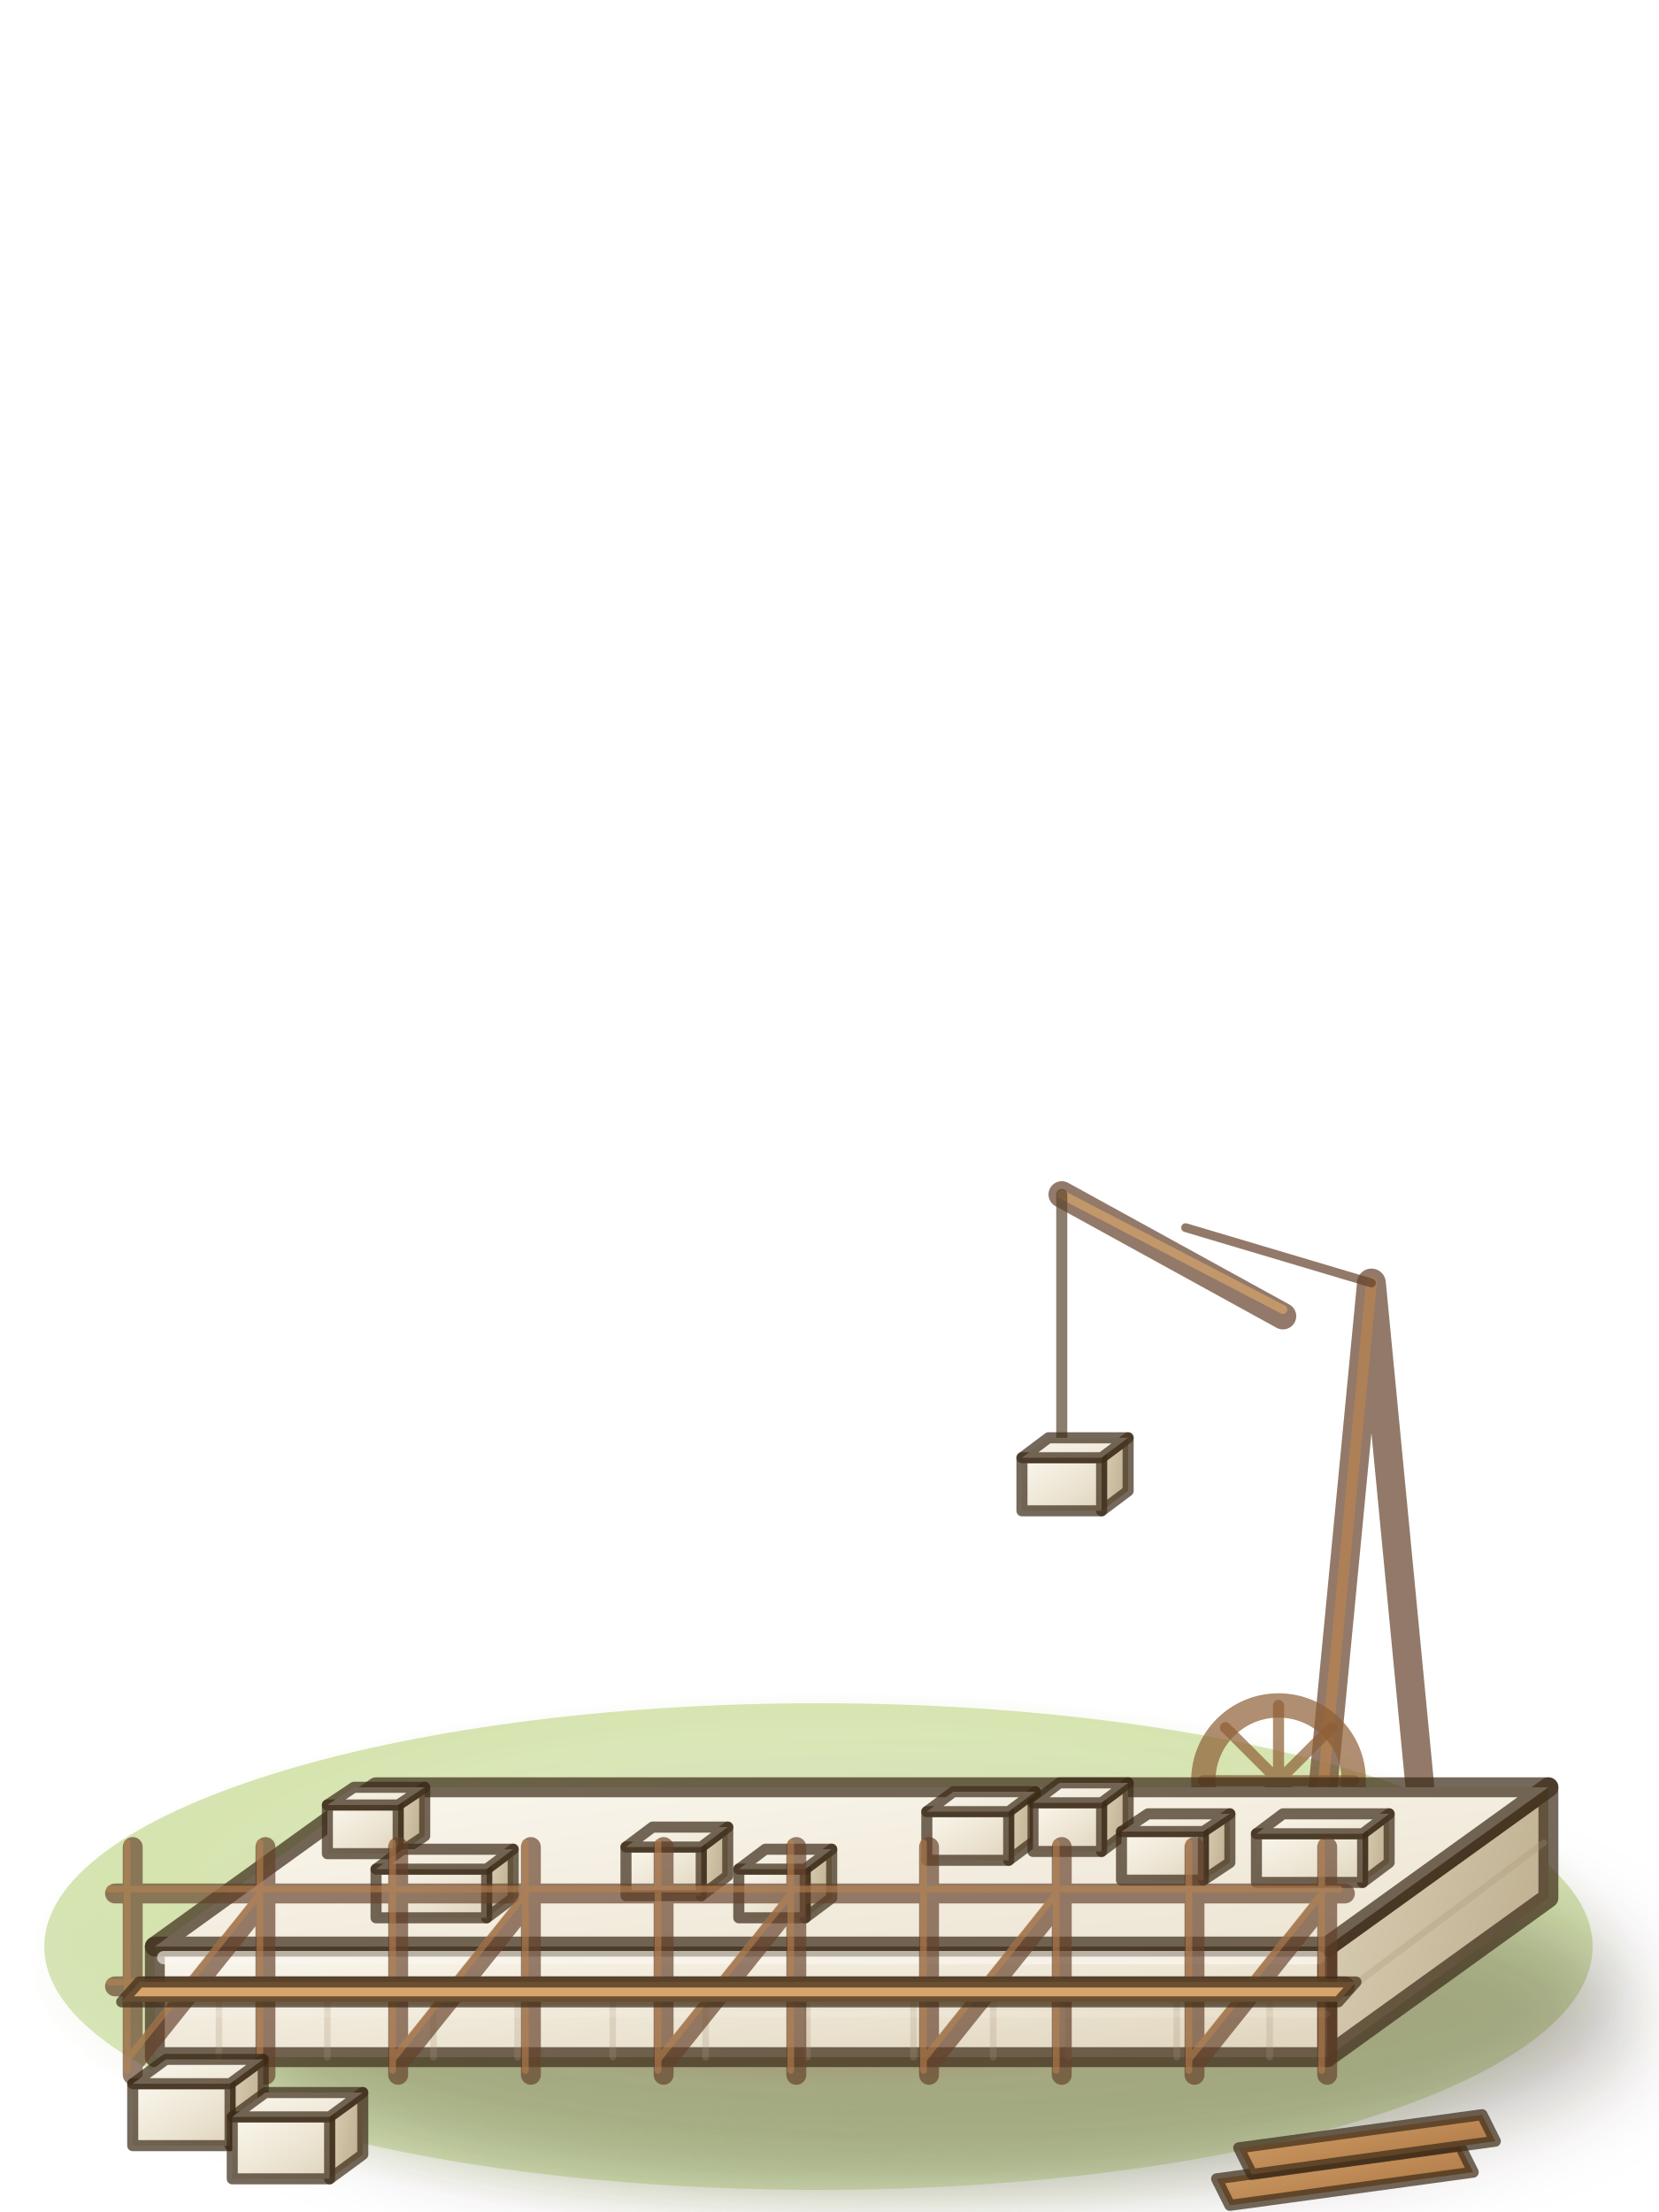
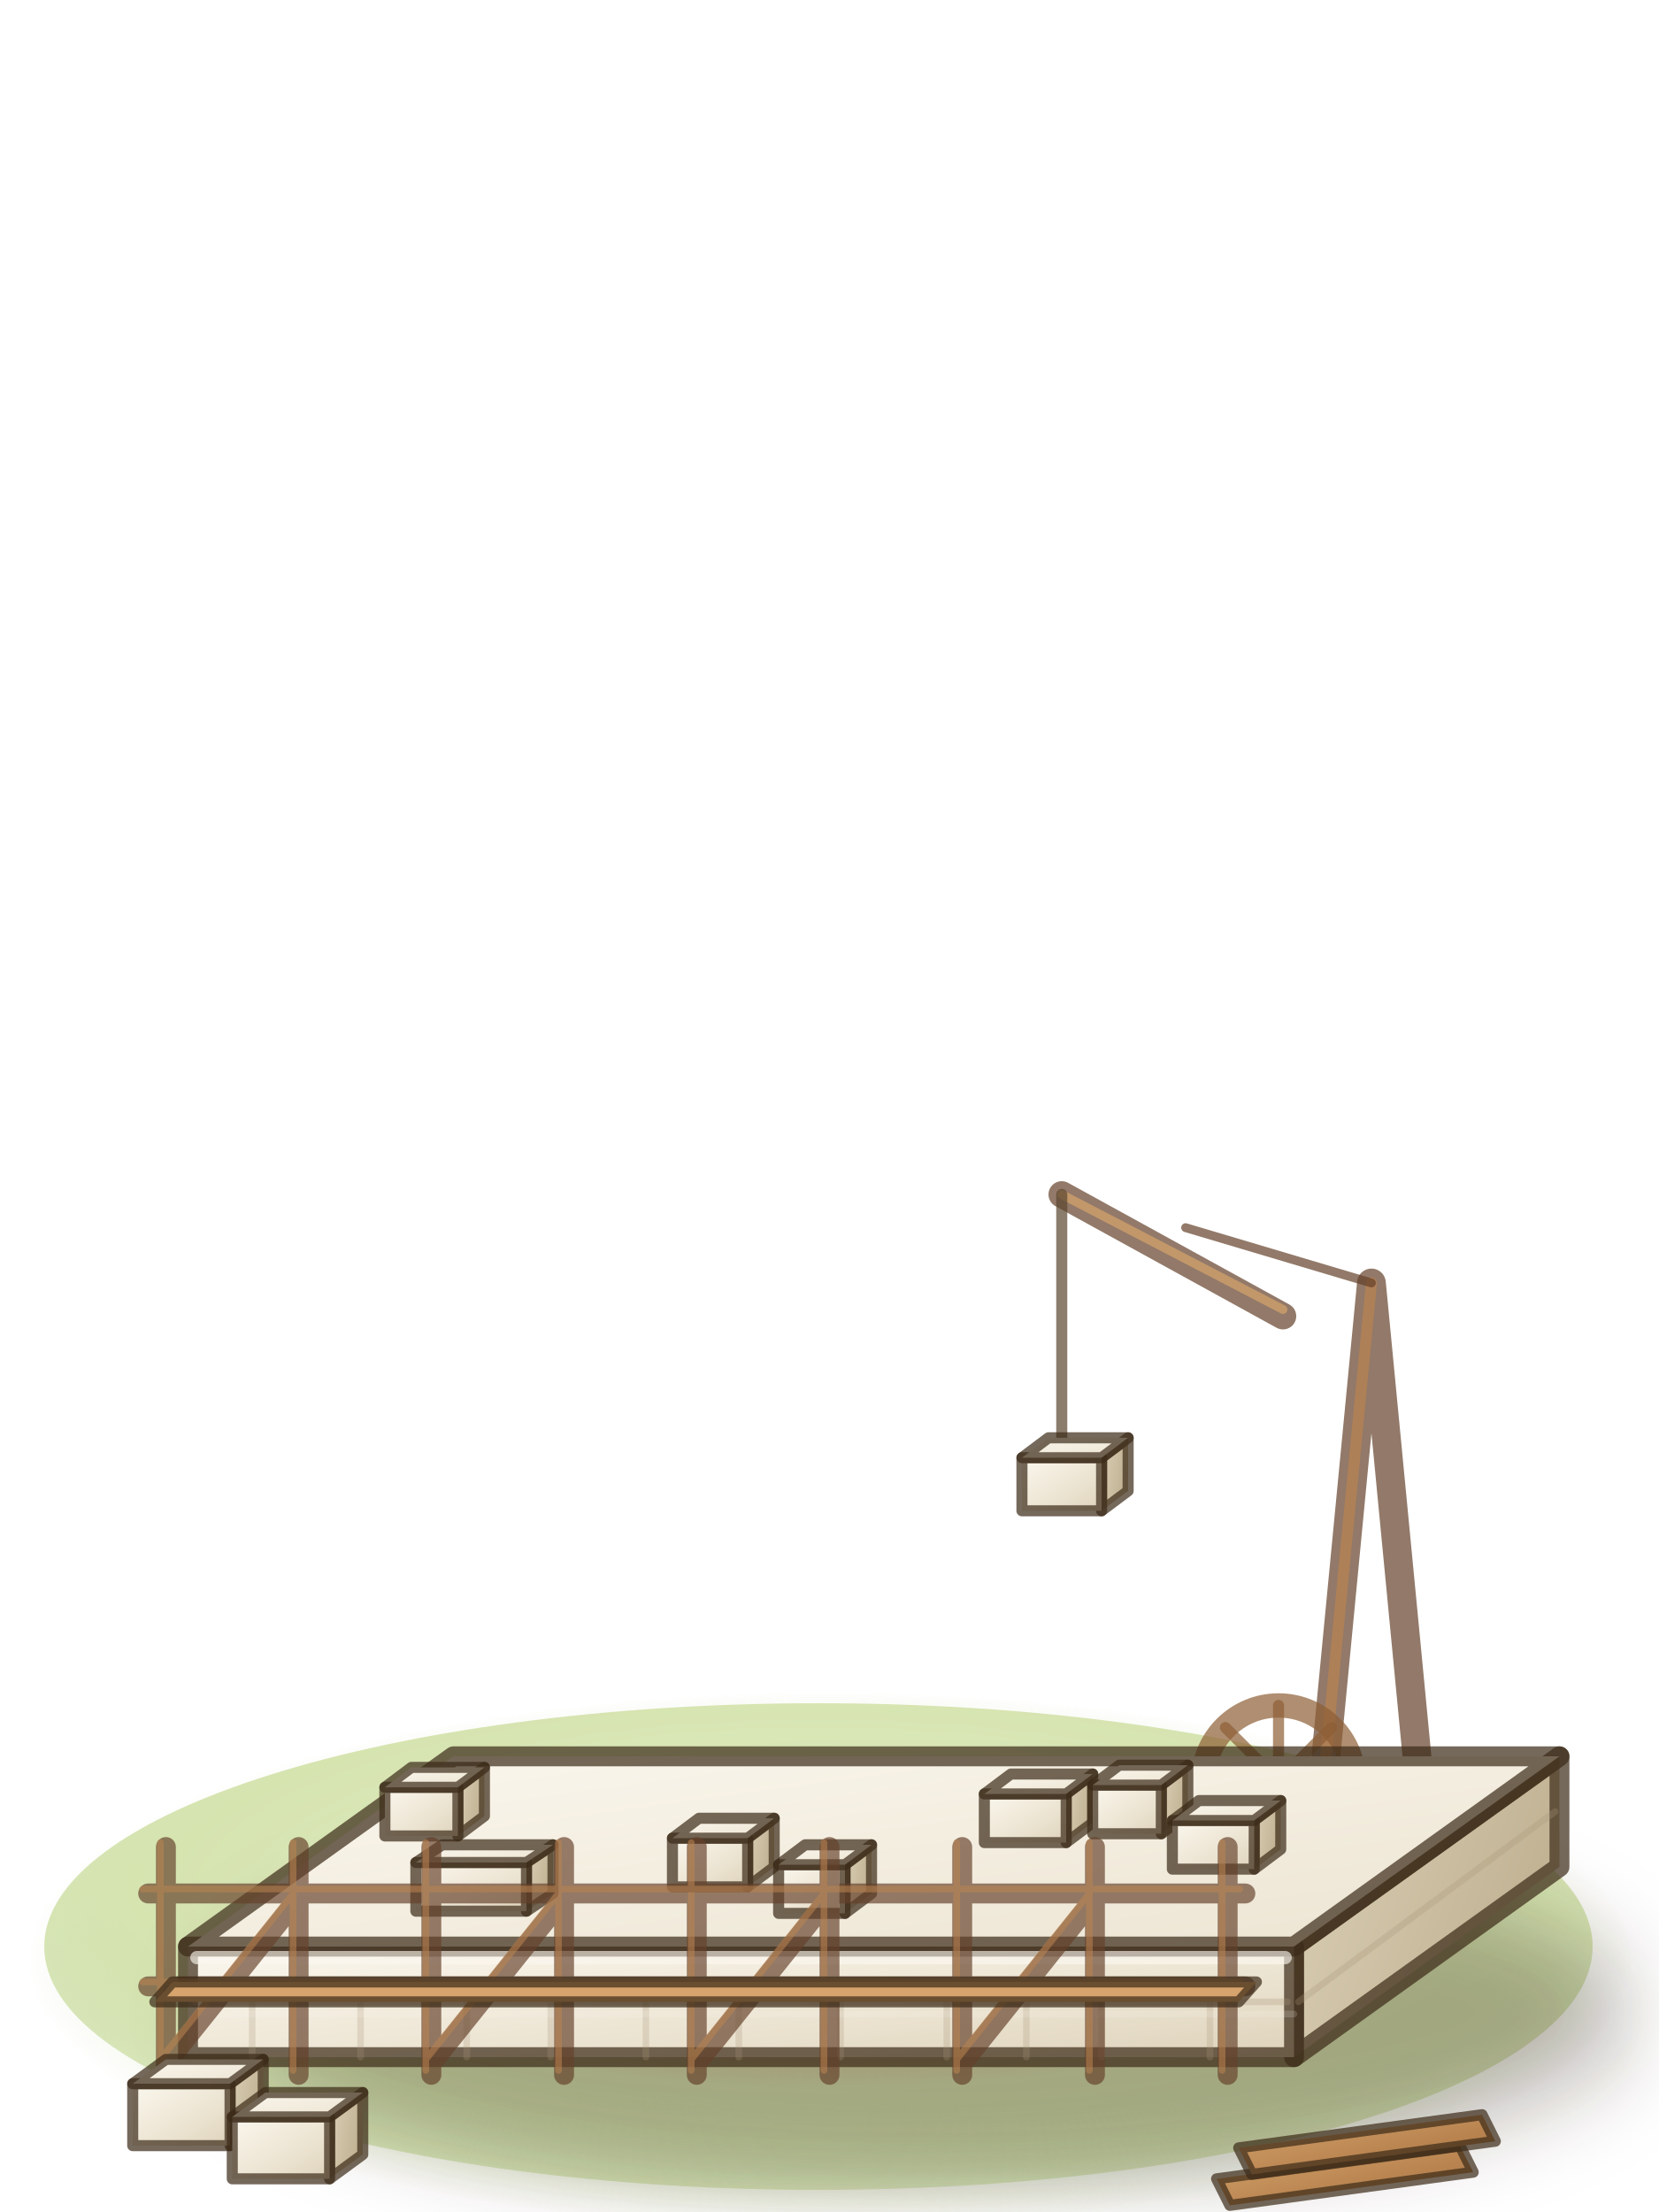
<svg xmlns="http://www.w3.org/2000/svg" viewBox="0 0 75 100">
  <defs>
    <radialGradient id="ww10" cx=".5" cy=".5" r=".5">
      <stop offset="0" stop-color="#b9d08a" stop-opacity="0.0" />
      <stop offset=".8" stop-color="#b9d08a" stop-opacity=".3" />
      <stop offset="1" stop-color="#b9d08a" stop-opacity="0" />
    </radialGradient>
    <radialGradient id="ww11" cx=".5" cy=".4" r=".6">
      <stop offset="0" stop-color="#e6eecb" />
      <stop offset=".7" stop-color="#d6e4b0" />
      <stop offset="1" stop-color="#c4d898" stop-opacity=".6" />
    </radialGradient>
    <radialGradient id="ww12" cx=".5" cy=".5" r=".5">
      <stop offset="0" stop-color="#d9c79c" />
      <stop offset=".7" stop-color="#d2bf92" stop-opacity=".8" />
      <stop offset="1" stop-color="#d2bf92" stop-opacity="0" />
    </radialGradient>
    <filter id="ww13" x="-50%" y="-50%" width="200%" height="200%">
      <feGaussianBlur stdDeviation="2" />
    </filter>
    <linearGradient id="ww14" x1="0" y1="0" x2="1" y2=".4">
      <stop offset="0" stop-color="#dbd0b6" />
      <stop offset="1" stop-color="#c0b192" />
    </linearGradient>
    <linearGradient id="ww15" x1="0" y1="0" x2="1" y2="1">
      <stop offset="0" stop-color="#fbf7ee" />
      <stop offset=".6" stop-color="#ece4d2" />
      <stop offset="1" stop-color="#ded3bb" />
    </linearGradient>
    <linearGradient id="ww16" x1="0" y1="0" x2="1" y2="1">
      <stop offset="0" stop-color="#fbf7ee" />
      <stop offset="1" stop-color="#ece4d2" />
    </linearGradient>
    <linearGradient id="ww17" x1="0" y1="0" x2="1" y2="1">
      <stop offset="0" stop-color="#d6a46c" />
      <stop offset=".6" stop-color="#b98450" />
      <stop offset="1" stop-color="#a57344" />
    </linearGradient>
  </defs>
  <g stroke="#3b2a17" stroke-width=".9" stroke-opacity="0.7" stroke-linejoin="round" stroke-linecap="round">
    <ellipse cx="37.5" cy="88.6" rx="36.2" ry="12.1" fill="url(#ww10)" stroke="none" />
    <ellipse cx="37" cy="88" rx="35" ry="11" fill="url(#ww11)" stroke="none" />
    <ellipse cx="38" cy="87.5" rx="25.2" ry="6.8" fill="url(#ww12)" stroke="none" />
    <ellipse cx="42" cy="91" rx="32" ry="8" fill="#2a1d0e" stroke="none" opacity="0.3" filter="url(#ww13)" />
    <path d="M59.5,84L62,58L64.5,84" fill="none" stroke="#64412a" stroke-width="1.3" />
    <path d="M59.5,84L62,58" fill="none" stroke="#b98450" stroke-width=".5" />
    <path d="M58,59.5L48,54" fill="none" stroke="#64412a" stroke-width="1.2" />
    <path d="M58,59.2L48,54" fill="none" stroke="#d6a46c" stroke-width=".4" />
    <path d="M62,58L53.6,55.5" fill="none" stroke="#64412a" stroke-width=".4" />
    <circle cx="57.8" cy="80.5" r="3.4" fill="none" stroke="#8d5f35" stroke-width="1.1" />
    <path d="M54.4,80.5h6.8M57.8,77.1v6.8M55.4,78.1l4.8,4.8M55.4,82.9l4.8,-4.8" fill="none" stroke="#8d5f35" stroke-width=".5" />
    <path d="M48,54V65.9" fill="none" stroke="#5a4630" stroke-width=".5" />
    <path d="M49.8,68.3 51,67.4 51,65 49.8,65.9Z" fill="url(#ww14)" stroke-width=".5" />
    <path d="M46.2,68.3 49.8,68.3 49.8,65.9 46.2,65.9Z" fill="url(#ww15)" stroke-width=".5" />
    <path d="M46.2,65.9 49.8,65.9 51,65 47.4,65Z" fill="url(#ww16)" stroke-width=".5" />
-     <path d="M60,93 70,85.8 70,80.8 60,88Z" fill="url(#ww14)" />
-     <path d="M7,93 60,93 60,88 7,88Z" fill="url(#ww15)" />
-     <path d="M7,88 60,88 70,80.8 17,80.8Z" fill="url(#ww16)" />
-     <path d="M7.3,90.5H59.7" fill="none" stroke="#a8987a" stroke-width=".3" opacity="0.4" />
-     <path d="M9.9,90.5v2.5M14.8,90.5v2.5M19.6,90.5v2.5M23.4,90.5v2.5M27.7,90.5v2.5M31.9,90.5v2.5M36.5,90.5v2.5M41.3,90.5v2.5M44.9,90.5v2.5M48.3,90.5v2.5M53.2,90.5v2.5M57.4,90.5v2.5" fill="none" stroke="#a8987a" stroke-width=".3" opacity="0.36" />
-     <path d="M7.3,90.5H59.7" fill="none" stroke="#fbf7ee" stroke-width=".3" opacity="0.24" transform="translate(.3 .55)" />
-     <path d="M60.2,90.5L69.8,83.3" fill="none" stroke="#a8987a" stroke-width=".3" opacity="0.4" />
-     <path d="M7.4,88.5H59.6" fill="none" stroke="#fbf7ee" stroke-width=".6" opacity="0.9" />
-     <path d="M18,83.8 19.2,83 19.2,80.8 18,81.6Z" fill="url(#ww14)" stroke-width=".5" />
-     <path d="M14.8,83.8 18,83.8 18,81.6 14.8,81.6Z" fill="url(#ww15)" stroke-width=".5" />
-     <path d="M14.8,81.6 18,81.6 19.2,80.8 16,80.8Z" fill="url(#ww16)" stroke-width=".5" />
-     <path d="M22,86.7 23.2,85.8 23.2,83.6 22,84.5Z" fill="url(#ww14)" stroke-width=".5" />
-     <path d="M17,86.7 22,86.7 22,84.5 17,84.5Z" fill="url(#ww15)" stroke-width=".5" />
-     <path d="M17,84.5 22,84.5 23.2,83.6 18.2,83.6Z" fill="url(#ww16)" stroke-width=".5" />
-     <path d="M31.7,85.7 32.9,84.8 32.9,82.6 31.7,83.5Z" fill="url(#ww14)" stroke-width=".5" />
-     <path d="M28.3,85.7 31.7,85.7 31.7,83.5 28.3,83.5Z" fill="url(#ww15)" stroke-width=".5" />
-     <path d="M28.3,83.5 31.7,83.5 32.9,82.6 29.5,82.6Z" fill="url(#ww16)" stroke-width=".5" />
-     <path d="M36.4,86.7 37.6,85.8 37.6,83.6 36.4,84.5Z" fill="url(#ww14)" stroke-width=".5" />
-     <path d="M33.4,86.7 36.4,86.7 36.4,84.5 33.4,84.5Z" fill="url(#ww15)" stroke-width=".5" />
-     <path d="M33.4,84.5 36.4,84.5 37.6,83.6 34.6,83.6Z" fill="url(#ww16)" stroke-width=".5" />
-     <path d="M45.6,84.1 46.8,83.2 46.8,81 45.6,81.9Z" fill="url(#ww14)" stroke-width=".5" />
-     <path d="M41.9,84.1 45.6,84.1 45.6,81.9 41.9,81.9Z" fill="url(#ww15)" stroke-width=".5" />
-     <path d="M41.9,81.9 45.6,81.9 46.8,81 43.1,81Z" fill="url(#ww16)" stroke-width=".5" />
-     <path d="M49.8,83.7 51,82.8 51,80.6 49.8,81.5Z" fill="url(#ww14)" stroke-width=".5" />
-     <path d="M46.7,83.7 49.8,83.7 49.8,81.5 46.7,81.5Z" fill="url(#ww15)" stroke-width=".5" />
-     <path d="M46.7,81.5 49.8,81.5 51,80.6 47.9,80.6Z" fill="url(#ww16)" stroke-width=".5" />
-     <path d="M54.4,85 55.6,84.2 55.6,82 54.4,82.8Z" fill="url(#ww14)" stroke-width=".5" />
-     <path d="M50.7,85 54.4,85 54.4,82.8 50.7,82.8Z" fill="url(#ww15)" stroke-width=".5" />
-     <path d="M50.7,82.8 54.4,82.8 55.6,82 51.9,82Z" fill="url(#ww16)" stroke-width=".5" />
-     <path d="M61.6,85.1 62.8,84.2 62.8,82 61.6,82.9Z" fill="url(#ww14)" stroke-width=".5" />
-     <path d="M56.8,85.1 61.6,85.1 61.6,82.9 56.8,82.9Z" fill="url(#ww15)" stroke-width=".5" />
-     <path d="M56.8,82.9 61.6,82.9 62.8,82 58,82Z" fill="url(#ww16)" stroke-width=".5" />
-     <path d="M6,93.8V83.5M12,93.8V83.5M18,93.8V83.5M24,93.8V83.5M30,93.8V83.5M36,93.8V83.5M42,93.8V83.5M48,93.8V83.5M54,93.8V83.5M60,93.8V83.5M5.2,89.8H60.8M5.2,85.6H60.8M6,93.3L12,85.8M18,93.3L24,85.8M30,93.3L36,85.8M42,93.3L48,85.8M54,93.3L60,85.8" fill="none" stroke="#64412a" stroke-width=".9" opacity="0.95" />
-     <path d="M6,93.8V83.5M12,93.8V83.5M18,93.8V83.5M24,93.8V83.5M30,93.8V83.5M36,93.8V83.5M42,93.8V83.5M48,93.8V83.5M54,93.8V83.5M60,93.8V83.5M5.2,89.8H60.8M5.2,85.6H60.8M6,93.3L12,85.8M18,93.3L24,85.8M30,93.3L36,85.8M42,93.3L48,85.8M54,93.3L60,85.8" fill="none" stroke="#b98450" stroke-width=".3" opacity="0.8" transform="translate(-.25 -.2)" />
-     <path d="M5.5,90.5 60.5,90.5 61.3,89.6 6.3,89.6Z" fill="#d6a46c" stroke-width=".5" />
+     <path d="M58.5,93 70.5,84.4 70.5,79.4 58.5,88Z" fill="url(#ww14)" />
+     <path d="M8.5,93 58.5,93 58.5,88 8.5,88Z" fill="url(#ww15)" />
+     <path d="M8.5,88 58.5,88 70.5,79.4 20.5,79.4Z" fill="url(#ww16)" />
+     <path d="M8.8,90.5H58.2" fill="none" stroke="#a8987a" stroke-width=".3" opacity="0.4" />
+     <path d="M11.4,90.5v2.5M16.3,90.5v2.5M21.1,90.5v2.5M24.9,90.5v2.5M29.2,90.5v2.5M33.4,90.5v2.5M38,90.5v2.5M42.8,90.5v2.5M46.4,90.5v2.5M49.8,90.5v2.5M54.7,90.5v2.5" fill="none" stroke="#a8987a" stroke-width=".3" opacity="0.36" />
+     <path d="M8.8,90.5H58.2" fill="none" stroke="#fbf7ee" stroke-width=".3" opacity="0.24" transform="translate(.3 .55)" />
+     <path d="M58.7,90.5L70.3,81.9" fill="none" stroke="#a8987a" stroke-width=".3" opacity="0.4" />
+     <path d="M8.9,88.5H58.1" fill="none" stroke="#fbf7ee" stroke-width=".6" opacity="0.9" />
+     <path d="M20.7,83 21.9,82.1 21.9,79.9 20.7,80.8Z" fill="url(#ww14)" stroke-width=".5" />
+     <path d="M17.4,83 20.7,83 20.7,80.8 17.4,80.8Z" fill="url(#ww15)" stroke-width=".5" />
+     <path d="M17.4,80.8 20.7,80.8 21.9,79.9 18.6,79.9Z" fill="url(#ww16)" stroke-width=".5" />
+     <path d="M23.8,86.4 25,85.6 25,83.4 23.8,84.2Z" fill="url(#ww14)" stroke-width=".5" />
+     <path d="M18.8,86.4 23.8,86.4 23.8,84.2 18.8,84.2Z" fill="url(#ww15)" stroke-width=".5" />
+     <path d="M18.8,84.2 23.8,84.2 25,83.4 20,83.4Z" fill="url(#ww16)" stroke-width=".5" />
+     <path d="M33.8,85.3 35,84.4 35,82.2 33.8,83.1Z" fill="url(#ww14)" stroke-width=".5" />
+     <path d="M30.4,85.3 33.8,85.3 33.8,83.1 30.4,83.1Z" fill="url(#ww15)" stroke-width=".5" />
+     <path d="M30.4,83.1 33.8,83.1 35,82.2 31.6,82.2Z" fill="url(#ww16)" stroke-width=".5" />
+     <path d="M38.2,86.5 39.4,85.6 39.4,83.4 38.2,84.3Z" fill="url(#ww14)" stroke-width=".5" />
+     <path d="M35.2,86.5 38.2,86.5 38.2,84.3 35.2,84.3Z" fill="url(#ww15)" stroke-width=".5" />
+     <path d="M35.2,84.3 38.2,84.3 39.4,83.4 36.4,83.4Z" fill="url(#ww16)" stroke-width=".5" />
+     <path d="M48.2,83.3 49.4,82.4 49.4,80.2 48.2,81.1Z" fill="url(#ww14)" stroke-width=".5" />
+     <path d="M44.5,83.3 48.2,83.3 48.2,81.1 44.5,81.1Z" fill="url(#ww15)" stroke-width=".5" />
+     <path d="M44.5,81.1 48.2,81.1 49.4,80.2 45.7,80.2Z" fill="url(#ww16)" stroke-width=".5" />
+     <path d="M52.5,82.9 53.7,82 53.7,79.8 52.5,80.7Z" fill="url(#ww14)" stroke-width=".5" />
+     <path d="M49.4,82.9 52.5,82.9 52.5,80.7 49.4,80.7Z" fill="url(#ww15)" stroke-width=".5" />
+     <path d="M49.4,80.7 52.5,80.7 53.7,79.8 50.6,79.8Z" fill="url(#ww16)" stroke-width=".5" />
+     <path d="M56.7,84.5 57.9,83.6 57.9,81.4 56.7,82.3Z" fill="url(#ww14)" stroke-width=".5" />
+     <path d="M53,84.5 56.7,84.5 56.7,82.3 53,82.3Z" fill="url(#ww15)" stroke-width=".5" />
+     <path d="M53,82.3 56.7,82.3 57.9,81.4 54.2,81.4Z" fill="url(#ww16)" stroke-width=".5" />
+     <path d="M7.5,93.8V83.5M13.5,93.8V83.5M19.5,93.8V83.5M25.5,93.8V83.5M31.5,93.8V83.5M37.5,93.8V83.5M43.5,93.8V83.5M49.5,93.8V83.5M55.5,93.8V83.5M6.7,89.8H56.3M6.7,85.6H56.3M7.5,93.3L13.5,85.8M19.5,93.3L25.5,85.8M31.5,93.3L37.5,85.8M43.5,93.3L49.5,85.8" fill="none" stroke="#64412a" stroke-width=".9" opacity="0.95" />
+     <path d="M7.5,93.8V83.5M13.5,93.8V83.5M19.5,93.8V83.5M25.5,93.8V83.5M31.5,93.8V83.5M37.5,93.8V83.5M43.5,93.8V83.5M49.5,93.8V83.5M55.5,93.8V83.5M6.7,89.8H56.3M6.7,85.6H56.3M7.5,93.3L13.5,85.8M19.5,93.3L25.5,85.8M31.5,93.3L37.5,85.8M43.5,93.3L49.5,85.8" fill="none" stroke="#b98450" stroke-width=".3" opacity="0.8" transform="translate(-.25 -.2)" />
+     <path d="M7,90.5 56,90.5 56.8,89.6 7.8,89.6Z" fill="#d6a46c" stroke-width=".5" />
    <path d="M10.4,97 11.9,95.9 11.9,93.1 10.4,94.2Z" fill="url(#ww14)" stroke-width=".5" />
    <path d="M6,97 10.4,97 10.4,94.2 6,94.2Z" fill="url(#ww15)" stroke-width=".5" />
    <path d="M6,94.2 10.4,94.2 11.9,93.1 7.5,93.1Z" fill="url(#ww16)" stroke-width=".5" />
    <path d="M14.9,98.5 16.4,97.4 16.4,94.6 14.9,95.7Z" fill="url(#ww14)" stroke-width=".5" />
    <path d="M10.5,98.5 14.9,98.5 14.9,95.7 10.5,95.7Z" fill="url(#ww15)" stroke-width=".5" />
    <path d="M10.5,95.7 14.9,95.7 16.4,94.6 12,94.6Z" fill="url(#ww16)" stroke-width=".5" />
    <path d="M55,98.5 66,97 66.6,98.2 55.6,99.7Z" fill="url(#ww17)" stroke-width=".5" />
    <path d="M56,97.1 67,95.6 67.6,96.8 56.6,98.3Z" fill="url(#ww17)" stroke-width=".5" />
  </g>
</svg>
